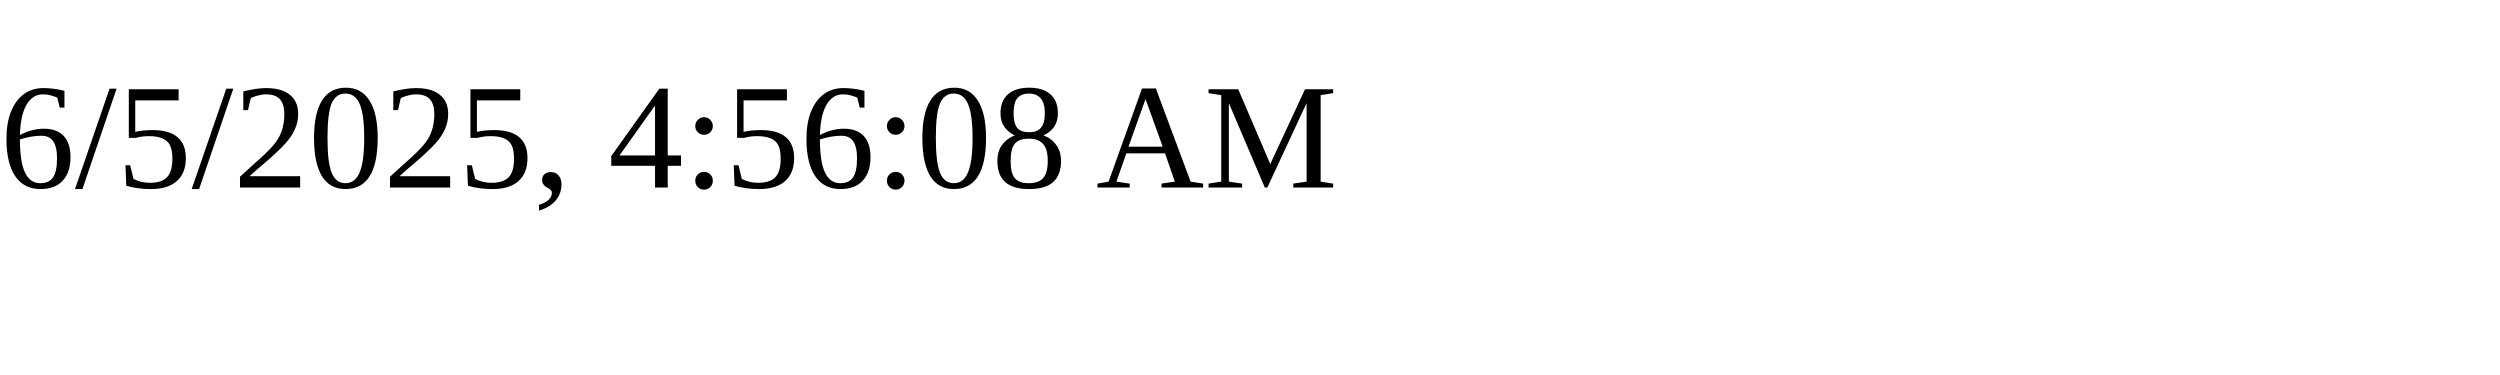
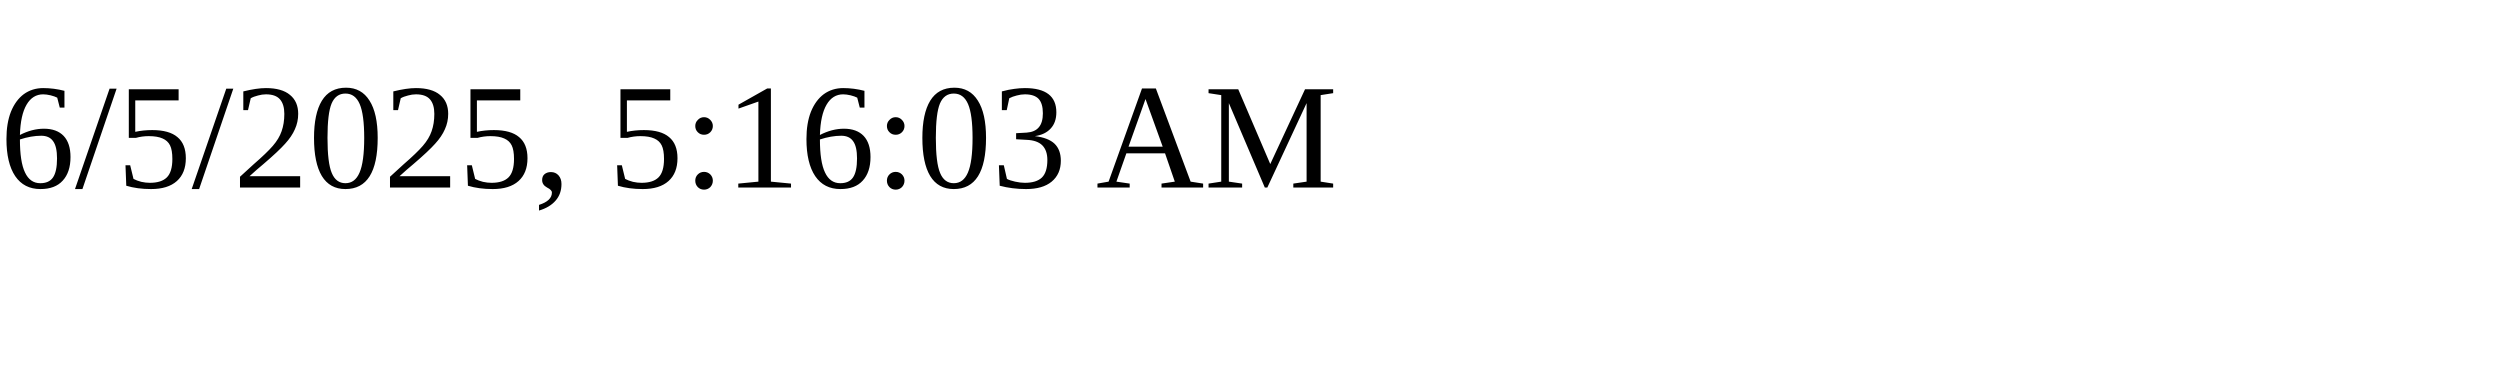
<svg xmlns="http://www.w3.org/2000/svg" height="30" width="200">
-   <text x="0" y="15">6/5/2025, 4:56:08 AM</text>
+   <text x="0" y="15">6/5/2025, 5:16:03 AM</text>
</svg>
